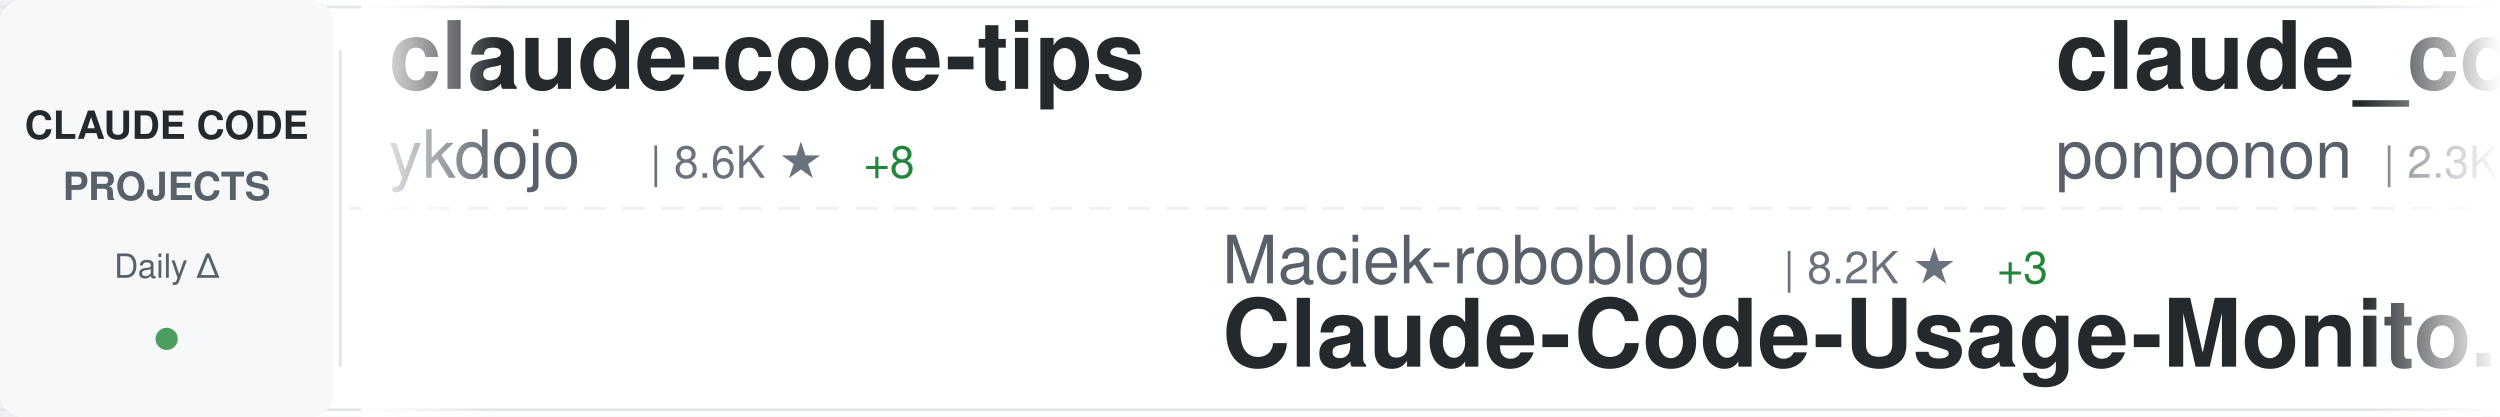
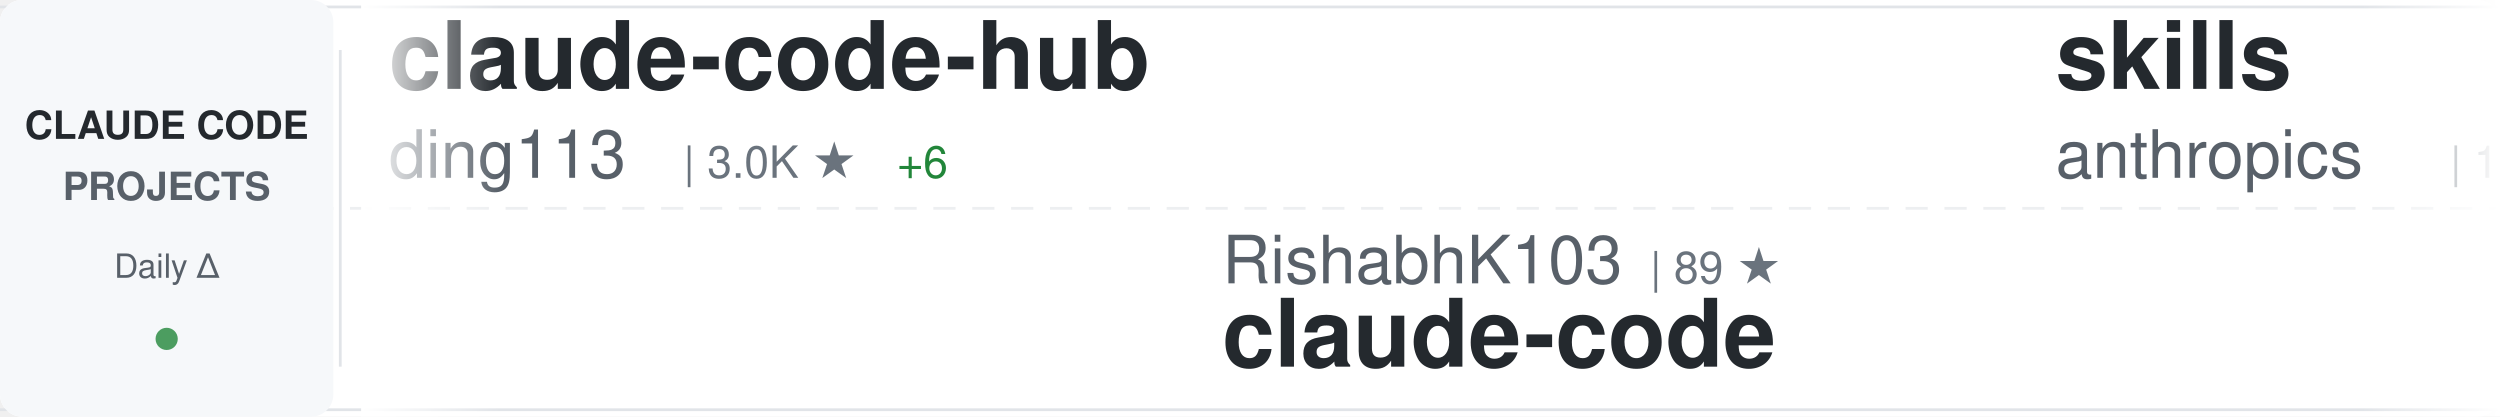
<svg xmlns="http://www.w3.org/2000/svg" width="900" height="150">
  <defs>
    <linearGradient id="awesomeLeftFade" x1="0%" y1="0%" x2="100%" y2="0%">
      <stop offset="0%" style="stop-color:#ffffff;stop-opacity:1" />
      <stop offset="100%" style="stop-color:#ffffff;stop-opacity:0" />
    </linearGradient>
    <linearGradient id="awesomeRightFade" x1="0%" y1="0%" x2="100%" y2="0%">
      <stop offset="0%" style="stop-color:#ffffff;stop-opacity:0" />
      <stop offset="100%" style="stop-color:#ffffff;stop-opacity:1" />
    </linearGradient>
  </defs>
  <rect width="900" height="150" fill="#ffffff" rx="8" />
  <rect x="0" y="2" width="900" height="1" fill="#e1e4e8" />
  <rect x="0" y="147" width="900" height="1" fill="#e1e4e8" />
  <line x1="0" y1="75" x2="900" y2="75" stroke="#e1e4e8" stroke-width="1" stroke-dasharray="8 6" opacity="0.6" />
  <rect x="0" y="0" width="120" height="150" fill="#f6f8fa" rx="8" />
  <text x="60" y="50" font-family="-apple-system, BlinkMacSystemFont, 'Segoe UI', Helvetica, Arial, sans-serif" font-size="14" font-weight="600" fill="#24292e" text-anchor="middle">CLAUDE CODE</text>
  <text x="60" y="72" font-family="-apple-system, BlinkMacSystemFont, 'Segoe UI', Helvetica, Arial, sans-serif" font-size="14" font-weight="600" fill="#586069" text-anchor="middle">PROJECTS</text>
  <text x="60" y="100" font-family="-apple-system, BlinkMacSystemFont, 'Segoe UI', Helvetica, Arial, sans-serif" font-size="12" font-weight="500" fill="#586069" text-anchor="middle">Daily Δ</text>
  <circle cx="60" cy="122" r="4" fill="#22863a" opacity="0.8" />
  <rect x="122" y="18" width="1" height="114" fill="#e1e4e8" />
  <clipPath id="awesomeTickerClip">
    <rect x="130" y="0" width="770" height="150" />
  </clipPath>
  <g clip-path="url(#awesomeTickerClip)">
    <g id="awesomeTickerItems">
      <animateTransform attributeName="transform" attributeType="XML" type="translate" from="0 0" to="-3000 0" dur="54s" repeatCount="indefinite" />
      <g transform="translate(0, 0)">
-         <text x="140" y="32" font-family="-apple-system, BlinkMacSystemFont, 'Segoe UI', Helvetica, Arial, sans-serif" font-size="34" font-weight="600" fill="#24292e">claude-code-tips</text>
-         <text x="140" y="64" font-family="-apple-system, BlinkMacSystemFont, 'Segoe UI', Helvetica, Arial, sans-serif" font-size="24" font-weight="400" fill="#586069">ykdojo</text>
-         <text x="234" y="64" font-family="-apple-system, BlinkMacSystemFont, 'Segoe UI', Helvetica, Arial, sans-serif" font-size="16" font-weight="500" fill="#6a737d">| 8.6K ★</text>
-         <text x="311" y="64" font-family="-apple-system, BlinkMacSystemFont, 'Segoe UI', Helvetica, Arial, sans-serif" font-size="16" font-weight="500" fill="#22863a"> +8</text>
+         <text x="140" y="32" font-family="-apple-system, BlinkMacSystemFont, 'Segoe UI', Helvetica, Arial, sans-serif" font-size="34" font-weight="600" fill="#24292e">claude-code-hub</text>
+         <text x="140" y="64" font-family="-apple-system, BlinkMacSystemFont, 'Segoe UI', Helvetica, Arial, sans-serif" font-size="24" font-weight="400" fill="#586069">ding113</text>
+         <text x="246" y="64" font-family="-apple-system, BlinkMacSystemFont, 'Segoe UI', Helvetica, Arial, sans-serif" font-size="16" font-weight="500" fill="#6a737d">| 3.0K ★</text>
+         <text x="323" y="64" font-family="-apple-system, BlinkMacSystemFont, 'Segoe UI', Helvetica, Arial, sans-serif" font-size="16" font-weight="500" fill="#22863a"> +6</text>
      </g>
      <g transform="translate(300, 0)">
-         <text x="140" y="102" font-family="-apple-system, BlinkMacSystemFont, 'Segoe UI', Helvetica, Arial, sans-serif" font-size="24" font-weight="400" fill="#586069">Maciek-roboblog</text>
-         <text x="342" y="102" font-family="-apple-system, BlinkMacSystemFont, 'Segoe UI', Helvetica, Arial, sans-serif" font-size="16" font-weight="500" fill="#6a737d">| 8.2K ★</text>
-         <text x="419" y="102" font-family="-apple-system, BlinkMacSystemFont, 'Segoe UI', Helvetica, Arial, sans-serif" font-size="16" font-weight="500" fill="#22863a"> +3</text>
-         <text x="140" y="132" font-family="-apple-system, BlinkMacSystemFont, 'Segoe UI', Helvetica, Arial, sans-serif" font-size="34" font-weight="600" fill="#24292e">Claude-Code-Usage-Monito...</text>
+         <text x="140" y="102" font-family="-apple-system, BlinkMacSystemFont, 'Segoe UI', Helvetica, Arial, sans-serif" font-size="24" font-weight="400" fill="#586069">RishabhK103</text>
+         <text x="294" y="102" font-family="-apple-system, BlinkMacSystemFont, 'Segoe UI', Helvetica, Arial, sans-serif" font-size="16" font-weight="500" fill="#6a737d">| 89 ★</text>
+         <text x="140" y="132" font-family="-apple-system, BlinkMacSystemFont, 'Segoe UI', Helvetica, Arial, sans-serif" font-size="34" font-weight="600" fill="#24292e">claude-code</text>
      </g>
      <g transform="translate(600, 0)">
-         <text x="140" y="32" font-family="-apple-system, BlinkMacSystemFont, 'Segoe UI', Helvetica, Arial, sans-serif" font-size="34" font-weight="600" fill="#24292e">claude_code_src</text>
-         <text x="140" y="64" font-family="-apple-system, BlinkMacSystemFont, 'Segoe UI', Helvetica, Arial, sans-serif" font-size="24" font-weight="400" fill="#586069">ponponon</text>
-         <text x="258" y="64" font-family="-apple-system, BlinkMacSystemFont, 'Segoe UI', Helvetica, Arial, sans-serif" font-size="16" font-weight="500" fill="#6a737d">| 2.3K ★</text>
-         <text x="335" y="64" font-family="-apple-system, BlinkMacSystemFont, 'Segoe UI', Helvetica, Arial, sans-serif" font-size="16" font-weight="500" fill="#22863a"> +1</text>
+         <text x="140" y="32" font-family="-apple-system, BlinkMacSystemFont, 'Segoe UI', Helvetica, Arial, sans-serif" font-size="34" font-weight="600" fill="#24292e">skills</text>
+         <text x="140" y="64" font-family="-apple-system, BlinkMacSystemFont, 'Segoe UI', Helvetica, Arial, sans-serif" font-size="24" font-weight="400" fill="#586069">anthropics</text>
+         <text x="282" y="64" font-family="-apple-system, BlinkMacSystemFont, 'Segoe UI', Helvetica, Arial, sans-serif" font-size="16" font-weight="500" fill="#6a737d">| 147.6K ★</text>
+         <text x="377" y="64" font-family="-apple-system, BlinkMacSystemFont, 'Segoe UI', Helvetica, Arial, sans-serif" font-size="16" font-weight="500" fill="#22863a"> +348</text>
      </g>
      <g transform="translate(900, 0)">
-         <text x="140" y="102" font-family="-apple-system, BlinkMacSystemFont, 'Segoe UI', Helvetica, Arial, sans-serif" font-size="24" font-weight="400" fill="#586069">sickn33</text>
-         <text x="246" y="102" font-family="-apple-system, BlinkMacSystemFont, 'Segoe UI', Helvetica, Arial, sans-serif" font-size="16" font-weight="500" fill="#6a737d">| 40.0K ★</text>
-         <text x="332" y="102" font-family="-apple-system, BlinkMacSystemFont, 'Segoe UI', Helvetica, Arial, sans-serif" font-size="16" font-weight="500" fill="#22863a"> +89</text>
-         <text x="140" y="132" font-family="-apple-system, BlinkMacSystemFont, 'Segoe UI', Helvetica, Arial, sans-serif" font-size="34" font-weight="600" fill="#24292e">antigravity-awesome-skil...</text>
-       </g>
-       <g transform="translate(1200, 0)">
-         <text x="140" y="32" font-family="-apple-system, BlinkMacSystemFont, 'Segoe UI', Helvetica, Arial, sans-serif" font-size="34" font-weight="600" fill="#24292e">claude-howto</text>
-         <text x="140" y="64" font-family="-apple-system, BlinkMacSystemFont, 'Segoe UI', Helvetica, Arial, sans-serif" font-size="24" font-weight="400" fill="#586069">luongnv89</text>
-         <text x="270" y="64" font-family="-apple-system, BlinkMacSystemFont, 'Segoe UI', Helvetica, Arial, sans-serif" font-size="16" font-weight="500" fill="#6a737d">| 35.3K ★</text>
-         <text x="356" y="64" font-family="-apple-system, BlinkMacSystemFont, 'Segoe UI', Helvetica, Arial, sans-serif" font-size="16" font-weight="500" fill="#22863a"> +194</text>
-       </g>
-       <g transform="translate(1500, 0)">
        <text x="140" y="102" font-family="-apple-system, BlinkMacSystemFont, 'Segoe UI', Helvetica, Arial, sans-serif" font-size="24" font-weight="400" fill="#586069">Onewon</text>
        <text x="234" y="102" font-family="-apple-system, BlinkMacSystemFont, 'Segoe UI', Helvetica, Arial, sans-serif" font-size="16" font-weight="500" fill="#6a737d">| 181 ★</text>
        <text x="140" y="132" font-family="-apple-system, BlinkMacSystemFont, 'Segoe UI', Helvetica, Arial, sans-serif" font-size="34" font-weight="600" fill="#24292e">claude-code</text>
      </g>
+       <g transform="translate(1200, 0)">
+         <text x="140" y="32" font-family="-apple-system, BlinkMacSystemFont, 'Segoe UI', Helvetica, Arial, sans-serif" font-size="34" font-weight="600" fill="#24292e">Claude-Code-Game-Studios</text>
+         <text x="140" y="64" font-family="-apple-system, BlinkMacSystemFont, 'Segoe UI', Helvetica, Arial, sans-serif" font-size="24" font-weight="400" fill="#586069">Donchitos</text>
+         <text x="270" y="64" font-family="-apple-system, BlinkMacSystemFont, 'Segoe UI', Helvetica, Arial, sans-serif" font-size="16" font-weight="500" fill="#6a737d">| 21.1K ★</text>
+         <text x="356" y="64" font-family="-apple-system, BlinkMacSystemFont, 'Segoe UI', Helvetica, Arial, sans-serif" font-size="16" font-weight="500" fill="#22863a"> +86</text>
+       </g>
+       <g transform="translate(1500, 0)">
+         <text x="140" y="102" font-family="-apple-system, BlinkMacSystemFont, 'Segoe UI', Helvetica, Arial, sans-serif" font-size="24" font-weight="400" fill="#586069">alejandrobalderas</text>
+         <text x="366" y="102" font-family="-apple-system, BlinkMacSystemFont, 'Segoe UI', Helvetica, Arial, sans-serif" font-size="16" font-weight="500" fill="#6a737d">| 2.2K ★</text>
+         <text x="443" y="102" font-family="-apple-system, BlinkMacSystemFont, 'Segoe UI', Helvetica, Arial, sans-serif" font-size="16" font-weight="500" fill="#22863a"> +4</text>
+         <text x="140" y="132" font-family="-apple-system, BlinkMacSystemFont, 'Segoe UI', Helvetica, Arial, sans-serif" font-size="34" font-weight="600" fill="#24292e">claude-code-from-source</text>
+       </g>
      <g transform="translate(1800, 0)">
-         <text x="140" y="32" font-family="-apple-system, BlinkMacSystemFont, 'Segoe UI', Helvetica, Arial, sans-serif" font-size="34" font-weight="600" fill="#24292e">claude-code-showcase</text>
-         <text x="140" y="64" font-family="-apple-system, BlinkMacSystemFont, 'Segoe UI', Helvetica, Arial, sans-serif" font-size="24" font-weight="400" fill="#586069">ChrisWiles</text>
-         <text x="282" y="64" font-family="-apple-system, BlinkMacSystemFont, 'Segoe UI', Helvetica, Arial, sans-serif" font-size="16" font-weight="500" fill="#6a737d">| 5.9K ★</text>
-         <text x="359" y="64" font-family="-apple-system, BlinkMacSystemFont, 'Segoe UI', Helvetica, Arial, sans-serif" font-size="16" font-weight="500" fill="#22863a"> +2</text>
+         <text x="140" y="32" font-family="-apple-system, BlinkMacSystemFont, 'Segoe UI', Helvetica, Arial, sans-serif" font-size="34" font-weight="600" fill="#24292e">claude-code-settings</text>
+         <text x="140" y="64" font-family="-apple-system, BlinkMacSystemFont, 'Segoe UI', Helvetica, Arial, sans-serif" font-size="24" font-weight="400" fill="#586069">feiskyer</text>
+         <text x="258" y="64" font-family="-apple-system, BlinkMacSystemFont, 'Segoe UI', Helvetica, Arial, sans-serif" font-size="16" font-weight="500" fill="#6a737d">| 1.5K ★</text>
+         <text x="335" y="64" font-family="-apple-system, BlinkMacSystemFont, 'Segoe UI', Helvetica, Arial, sans-serif" font-size="16" font-weight="500" fill="#22863a"> +2</text>
      </g>
      <g transform="translate(2100, 0)">
-         <text x="140" y="102" font-family="-apple-system, BlinkMacSystemFont, 'Segoe UI', Helvetica, Arial, sans-serif" font-size="24" font-weight="400" fill="#586069">Alishahryar1</text>
-         <text x="306" y="102" font-family="-apple-system, BlinkMacSystemFont, 'Segoe UI', Helvetica, Arial, sans-serif" font-size="16" font-weight="500" fill="#6a737d">| 33.0K ★</text>
-         <text x="392" y="102" font-family="-apple-system, BlinkMacSystemFont, 'Segoe UI', Helvetica, Arial, sans-serif" font-size="16" font-weight="500" fill="#22863a"> +228</text>
-         <text x="140" y="132" font-family="-apple-system, BlinkMacSystemFont, 'Segoe UI', Helvetica, Arial, sans-serif" font-size="34" font-weight="600" fill="#24292e">free-claude-code</text>
+         <text x="140" y="102" font-family="-apple-system, BlinkMacSystemFont, 'Segoe UI', Helvetica, Arial, sans-serif" font-size="24" font-weight="400" fill="#586069">alex000kim</text>
+         <text x="282" y="102" font-family="-apple-system, BlinkMacSystemFont, 'Segoe UI', Helvetica, Arial, sans-serif" font-size="16" font-weight="500" fill="#6a737d">| 227 ★</text>
+         <text x="140" y="132" font-family="-apple-system, BlinkMacSystemFont, 'Segoe UI', Helvetica, Arial, sans-serif" font-size="34" font-weight="600" fill="#24292e">claude-code</text>
      </g>
      <g transform="translate(2400, 0)">
-         <text x="140" y="32" font-family="-apple-system, BlinkMacSystemFont, 'Segoe UI', Helvetica, Arial, sans-serif" font-size="34" font-weight="600" fill="#24292e">claude-code-cli</text>
-         <text x="140" y="64" font-family="-apple-system, BlinkMacSystemFont, 'Segoe UI', Helvetica, Arial, sans-serif" font-size="24" font-weight="400" fill="#586069">huangserva</text>
-         <text x="282" y="64" font-family="-apple-system, BlinkMacSystemFont, 'Segoe UI', Helvetica, Arial, sans-serif" font-size="16" font-weight="500" fill="#6a737d">| 599 ★</text>
-         <text x="350" y="64" font-family="-apple-system, BlinkMacSystemFont, 'Segoe UI', Helvetica, Arial, sans-serif" font-size="16" font-weight="500" fill="#22863a"> +1</text>
+         <text x="140" y="32" font-family="-apple-system, BlinkMacSystemFont, 'Segoe UI', Helvetica, Arial, sans-serif" font-size="34" font-weight="600" fill="#24292e">claude-code-rust</text>
+         <text x="140" y="64" font-family="-apple-system, BlinkMacSystemFont, 'Segoe UI', Helvetica, Arial, sans-serif" font-size="24" font-weight="400" fill="#586069">lorryjovens-hub</text>
+         <text x="342" y="64" font-family="-apple-system, BlinkMacSystemFont, 'Segoe UI', Helvetica, Arial, sans-serif" font-size="16" font-weight="500" fill="#6a737d">| 1.6K ★</text>
      </g>
      <g transform="translate(2700, 0)">
-         <text x="140" y="102" font-family="-apple-system, BlinkMacSystemFont, 'Segoe UI', Helvetica, Arial, sans-serif" font-size="24" font-weight="400" fill="#586069">oboard</text>
-         <text x="234" y="102" font-family="-apple-system, BlinkMacSystemFont, 'Segoe UI', Helvetica, Arial, sans-serif" font-size="16" font-weight="500" fill="#6a737d">| 3.2K ★</text>
-         <text x="311" y="102" font-family="-apple-system, BlinkMacSystemFont, 'Segoe UI', Helvetica, Arial, sans-serif" font-size="16" font-weight="500" fill="#22863a"> +4</text>
-         <text x="140" y="132" font-family="-apple-system, BlinkMacSystemFont, 'Segoe UI', Helvetica, Arial, sans-serif" font-size="34" font-weight="600" fill="#24292e">claude-code-rev</text>
+         <text x="140" y="102" font-family="-apple-system, BlinkMacSystemFont, 'Segoe UI', Helvetica, Arial, sans-serif" font-size="24" font-weight="400" fill="#586069">freestylefly</text>
+         <text x="306" y="102" font-family="-apple-system, BlinkMacSystemFont, 'Segoe UI', Helvetica, Arial, sans-serif" font-size="16" font-weight="500" fill="#6a737d">| 125 ★</text>
+         <text x="140" y="132" font-family="-apple-system, BlinkMacSystemFont, 'Segoe UI', Helvetica, Arial, sans-serif" font-size="34" font-weight="600" fill="#24292e">claude-code</text>
      </g>
      <g transform="translate(3000, 0)">
-         <text x="140" y="32" font-family="-apple-system, BlinkMacSystemFont, 'Segoe UI', Helvetica, Arial, sans-serif" font-size="34" font-weight="600" fill="#24292e">claude-code-tips</text>
-         <text x="140" y="64" font-family="-apple-system, BlinkMacSystemFont, 'Segoe UI', Helvetica, Arial, sans-serif" font-size="24" font-weight="400" fill="#586069">ykdojo</text>
-         <text x="234" y="64" font-family="-apple-system, BlinkMacSystemFont, 'Segoe UI', Helvetica, Arial, sans-serif" font-size="16" font-weight="500" fill="#6a737d">| 8.6K ★</text>
-         <text x="311" y="64" font-family="-apple-system, BlinkMacSystemFont, 'Segoe UI', Helvetica, Arial, sans-serif" font-size="16" font-weight="500" fill="#22863a"> +8</text>
+         <text x="140" y="32" font-family="-apple-system, BlinkMacSystemFont, 'Segoe UI', Helvetica, Arial, sans-serif" font-size="34" font-weight="600" fill="#24292e">claude-code-hub</text>
+         <text x="140" y="64" font-family="-apple-system, BlinkMacSystemFont, 'Segoe UI', Helvetica, Arial, sans-serif" font-size="24" font-weight="400" fill="#586069">ding113</text>
+         <text x="246" y="64" font-family="-apple-system, BlinkMacSystemFont, 'Segoe UI', Helvetica, Arial, sans-serif" font-size="16" font-weight="500" fill="#6a737d">| 3.0K ★</text>
+         <text x="323" y="64" font-family="-apple-system, BlinkMacSystemFont, 'Segoe UI', Helvetica, Arial, sans-serif" font-size="16" font-weight="500" fill="#22863a"> +6</text>
      </g>
      <g transform="translate(3300, 0)">
-         <text x="140" y="102" font-family="-apple-system, BlinkMacSystemFont, 'Segoe UI', Helvetica, Arial, sans-serif" font-size="24" font-weight="400" fill="#586069">Maciek-roboblog</text>
-         <text x="342" y="102" font-family="-apple-system, BlinkMacSystemFont, 'Segoe UI', Helvetica, Arial, sans-serif" font-size="16" font-weight="500" fill="#6a737d">| 8.2K ★</text>
-         <text x="419" y="102" font-family="-apple-system, BlinkMacSystemFont, 'Segoe UI', Helvetica, Arial, sans-serif" font-size="16" font-weight="500" fill="#22863a"> +3</text>
-         <text x="140" y="132" font-family="-apple-system, BlinkMacSystemFont, 'Segoe UI', Helvetica, Arial, sans-serif" font-size="34" font-weight="600" fill="#24292e">Claude-Code-Usage-Monito...</text>
+         <text x="140" y="102" font-family="-apple-system, BlinkMacSystemFont, 'Segoe UI', Helvetica, Arial, sans-serif" font-size="24" font-weight="400" fill="#586069">RishabhK103</text>
+         <text x="294" y="102" font-family="-apple-system, BlinkMacSystemFont, 'Segoe UI', Helvetica, Arial, sans-serif" font-size="16" font-weight="500" fill="#6a737d">| 89 ★</text>
+         <text x="140" y="132" font-family="-apple-system, BlinkMacSystemFont, 'Segoe UI', Helvetica, Arial, sans-serif" font-size="34" font-weight="600" fill="#24292e">claude-code</text>
      </g>
      <g transform="translate(3600, 0)">
-         <text x="140" y="32" font-family="-apple-system, BlinkMacSystemFont, 'Segoe UI', Helvetica, Arial, sans-serif" font-size="34" font-weight="600" fill="#24292e">claude_code_src</text>
-         <text x="140" y="64" font-family="-apple-system, BlinkMacSystemFont, 'Segoe UI', Helvetica, Arial, sans-serif" font-size="24" font-weight="400" fill="#586069">ponponon</text>
-         <text x="258" y="64" font-family="-apple-system, BlinkMacSystemFont, 'Segoe UI', Helvetica, Arial, sans-serif" font-size="16" font-weight="500" fill="#6a737d">| 2.3K ★</text>
-         <text x="335" y="64" font-family="-apple-system, BlinkMacSystemFont, 'Segoe UI', Helvetica, Arial, sans-serif" font-size="16" font-weight="500" fill="#22863a"> +1</text>
+         <text x="140" y="32" font-family="-apple-system, BlinkMacSystemFont, 'Segoe UI', Helvetica, Arial, sans-serif" font-size="34" font-weight="600" fill="#24292e">skills</text>
+         <text x="140" y="64" font-family="-apple-system, BlinkMacSystemFont, 'Segoe UI', Helvetica, Arial, sans-serif" font-size="24" font-weight="400" fill="#586069">anthropics</text>
+         <text x="282" y="64" font-family="-apple-system, BlinkMacSystemFont, 'Segoe UI', Helvetica, Arial, sans-serif" font-size="16" font-weight="500" fill="#6a737d">| 147.6K ★</text>
+         <text x="377" y="64" font-family="-apple-system, BlinkMacSystemFont, 'Segoe UI', Helvetica, Arial, sans-serif" font-size="16" font-weight="500" fill="#22863a"> +348</text>
      </g>
      <g transform="translate(3900, 0)">
-         <text x="140" y="102" font-family="-apple-system, BlinkMacSystemFont, 'Segoe UI', Helvetica, Arial, sans-serif" font-size="24" font-weight="400" fill="#586069">sickn33</text>
-         <text x="246" y="102" font-family="-apple-system, BlinkMacSystemFont, 'Segoe UI', Helvetica, Arial, sans-serif" font-size="16" font-weight="500" fill="#6a737d">| 40.0K ★</text>
-         <text x="332" y="102" font-family="-apple-system, BlinkMacSystemFont, 'Segoe UI', Helvetica, Arial, sans-serif" font-size="16" font-weight="500" fill="#22863a"> +89</text>
-         <text x="140" y="132" font-family="-apple-system, BlinkMacSystemFont, 'Segoe UI', Helvetica, Arial, sans-serif" font-size="34" font-weight="600" fill="#24292e">antigravity-awesome-skil...</text>
+         <text x="140" y="102" font-family="-apple-system, BlinkMacSystemFont, 'Segoe UI', Helvetica, Arial, sans-serif" font-size="24" font-weight="400" fill="#586069">Onewon</text>
+         <text x="234" y="102" font-family="-apple-system, BlinkMacSystemFont, 'Segoe UI', Helvetica, Arial, sans-serif" font-size="16" font-weight="500" fill="#6a737d">| 181 ★</text>
+         <text x="140" y="132" font-family="-apple-system, BlinkMacSystemFont, 'Segoe UI', Helvetica, Arial, sans-serif" font-size="34" font-weight="600" fill="#24292e">claude-code</text>
      </g>
    </g>
  </g>
  <rect x="130" y="0" width="50" height="150" fill="url(#awesomeLeftFade)" />
  <rect x="850" y="0" width="50" height="150" fill="url(#awesomeRightFade)" />
</svg>
